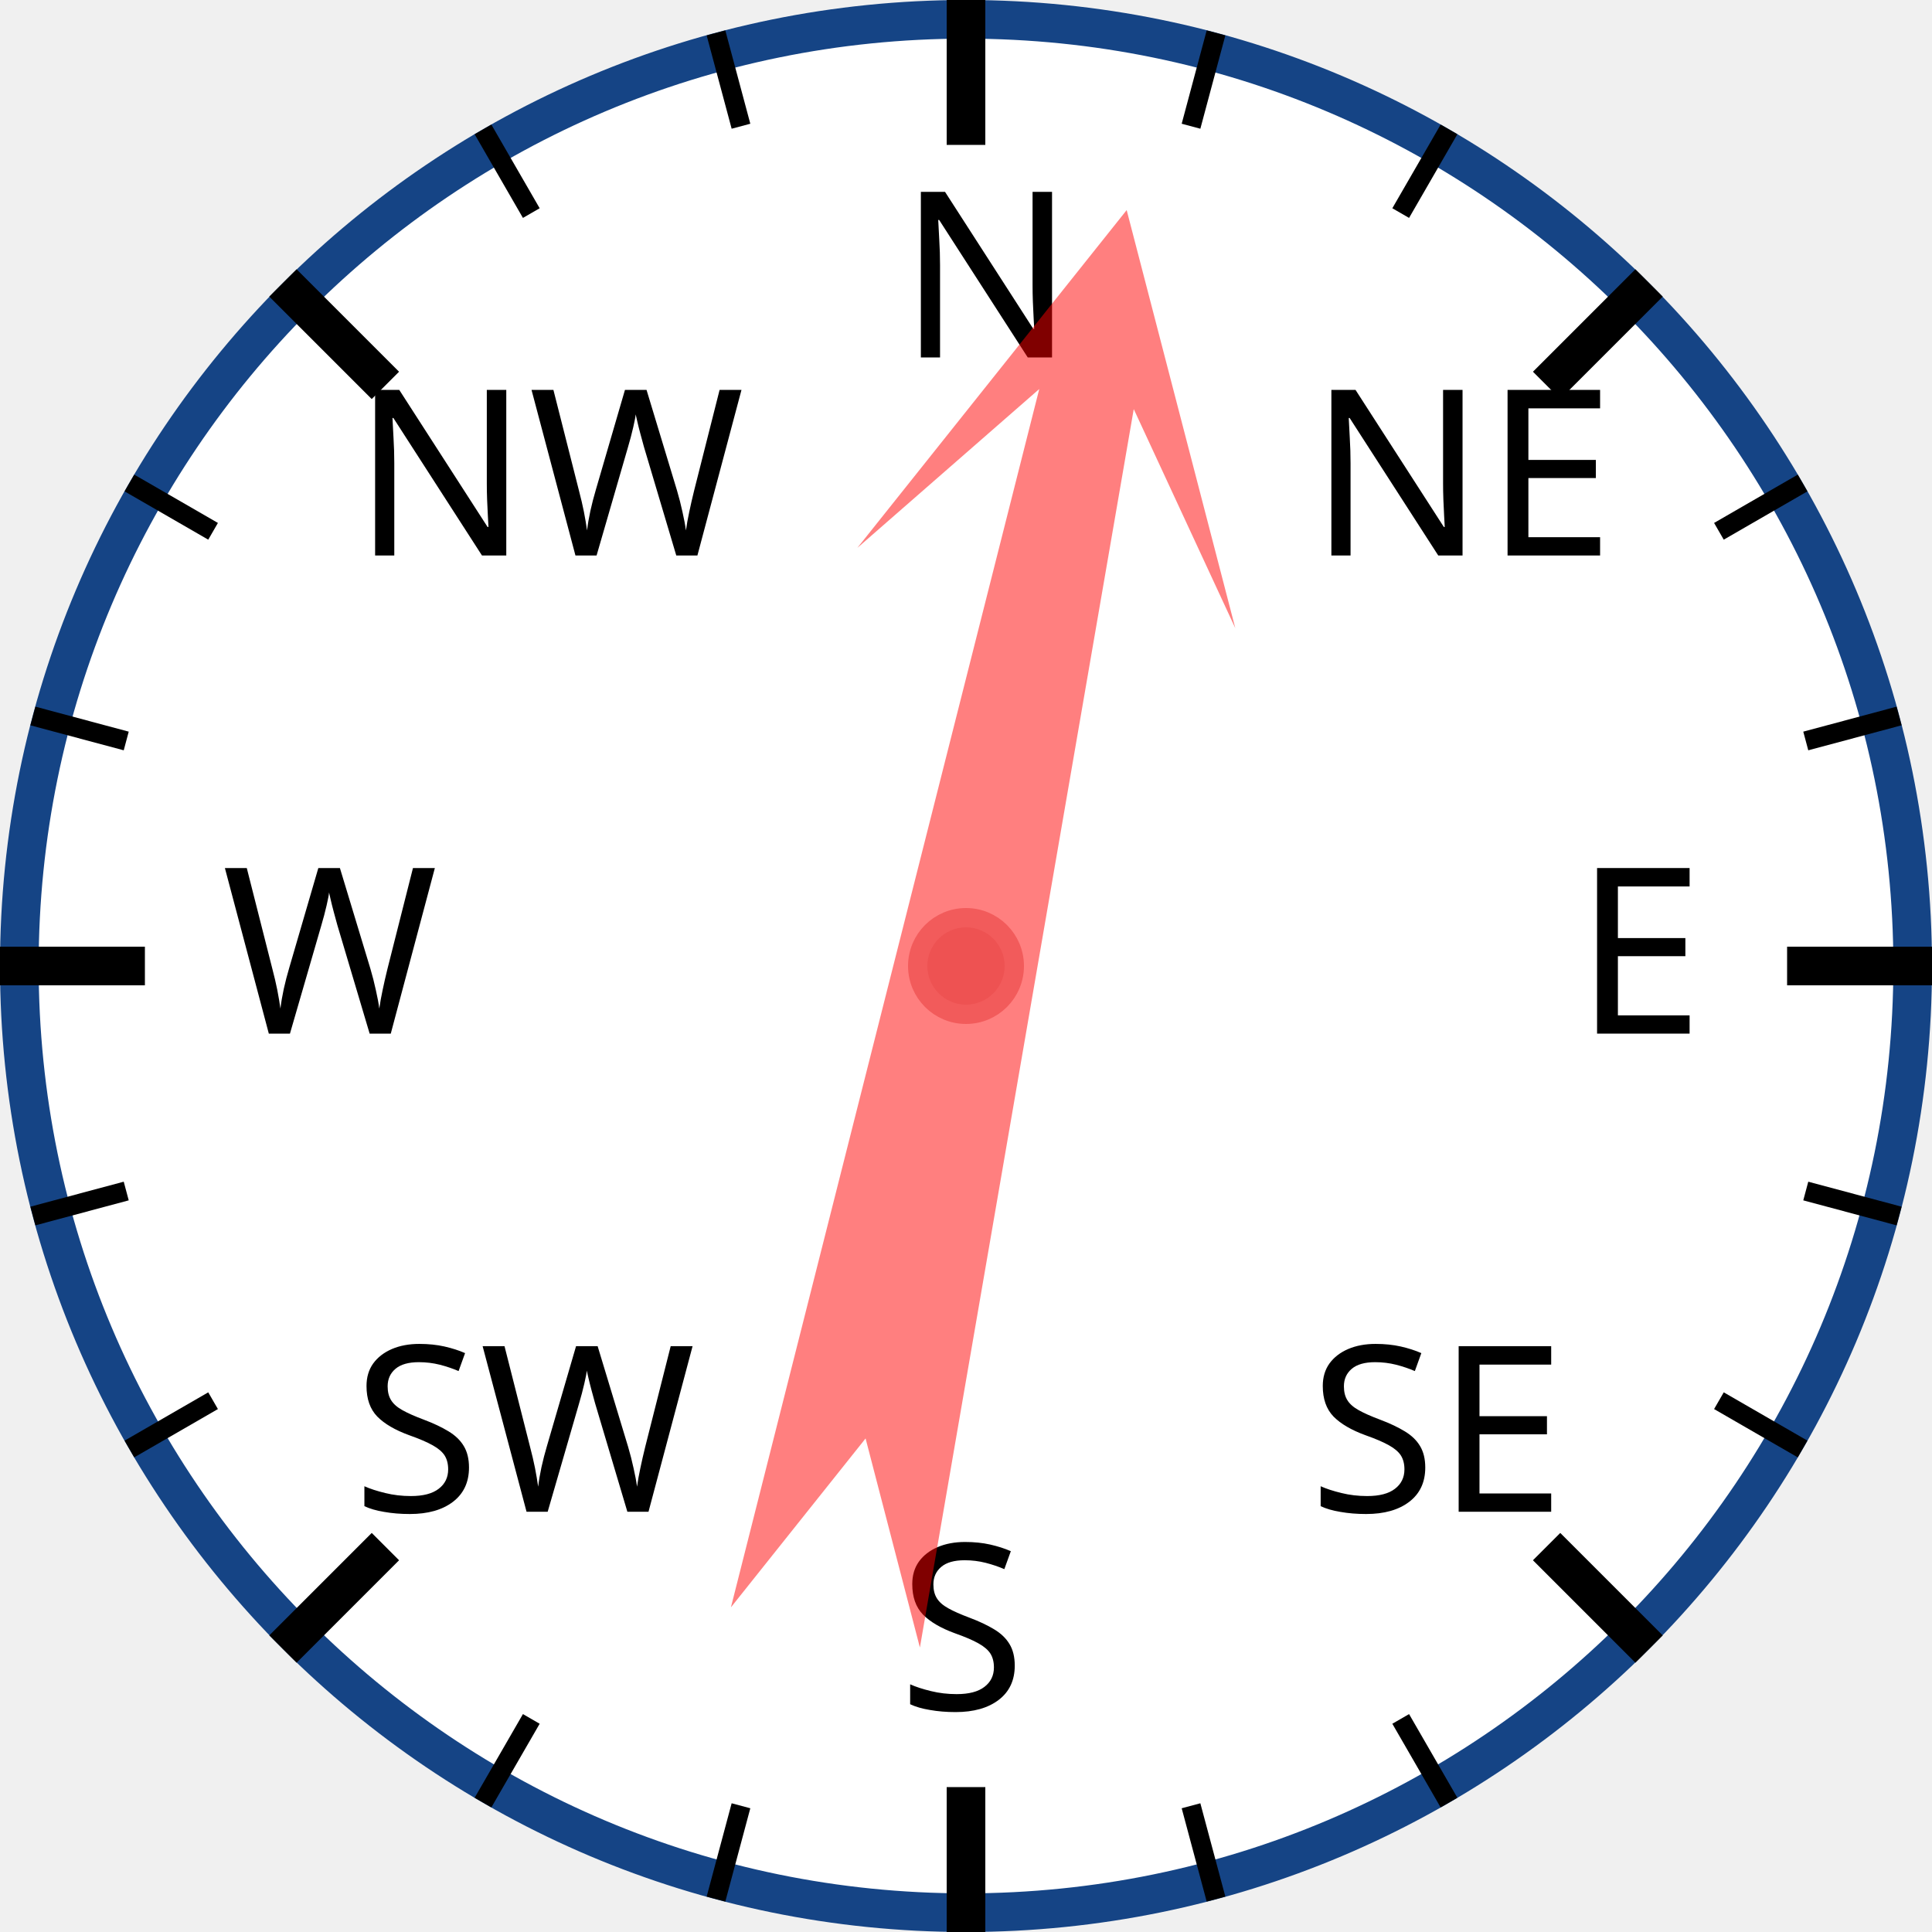
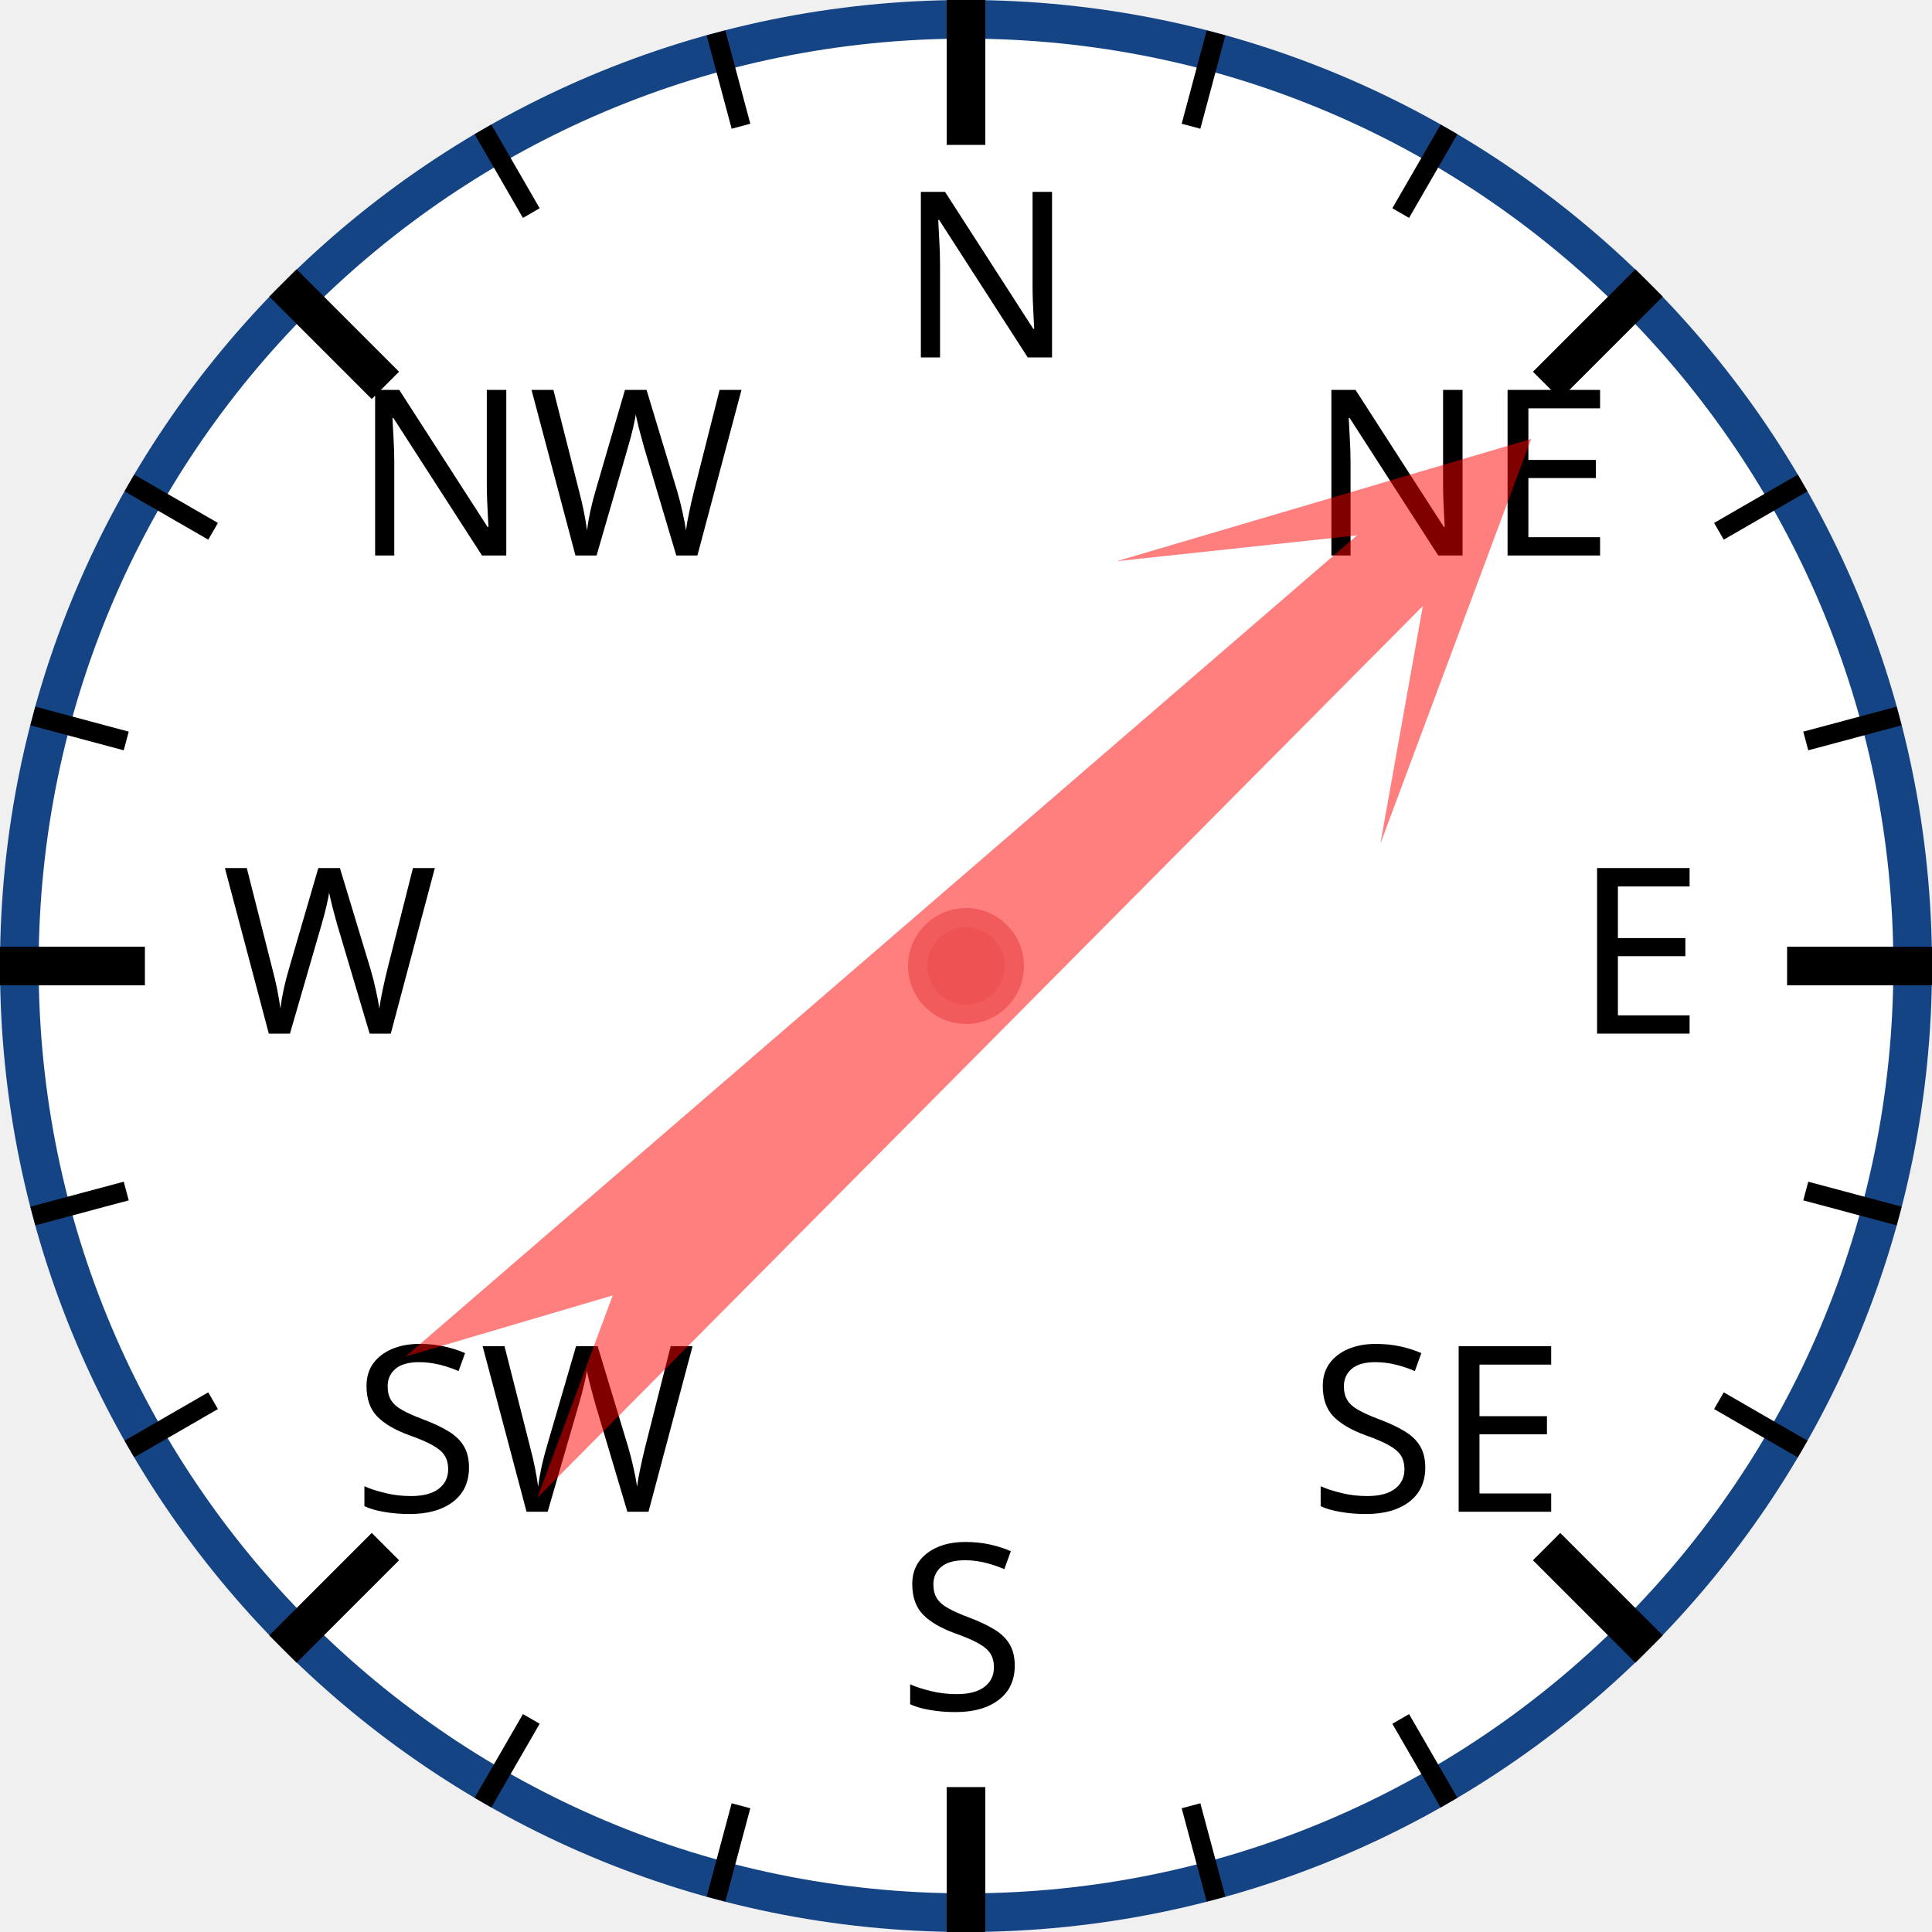
<svg xmlns="http://www.w3.org/2000/svg" width="120px" height="120px" viewBox="0 0 200 200">
  <circle cx="100" cy="100" r="98" style="fill: white; stroke: #154485; stroke-width: 4;" />
  <text x="93.0" y="37.0" style="font-family: sans-serif; font-size: 18pt;">N</text>
  <line x1="100.0" y1="0.0" x2="100.0" y2="15.0" style="stroke: black; stroke-width: 4;" />
  <line x1="74.118" y1="3.407" x2="76.706" y2="13.067" style="stroke: black; stroke-width: 2;" />
  <line x1="50" y1="13.397" x2="55" y2="22.058" style="stroke: black; stroke-width: 2;" />
  <text x="36.503" y="57.503" style="font-family: sans-serif; font-size: 18pt;">NW</text>
  <line x1="29.289" y1="29.289" x2="39.896" y2="39.896" style="stroke: black; stroke-width: 4;" />
  <line x1="13.397" y1="50" x2="22.058" y2="55" style="stroke: black; stroke-width: 2;" />
  <line x1="3.407" y1="74.118" x2="13.067" y2="76.706" style="stroke: black; stroke-width: 2;" />
  <text x="23.0" y="107.0" style="font-family: sans-serif; font-size: 18pt;">W</text>
  <line x1="0.0" y1="100.0" x2="15.0" y2="100.0" style="stroke: black; stroke-width: 4;" />
  <line x1="3.407" y1="125.882" x2="13.067" y2="123.294" style="stroke: black; stroke-width: 2;" />
  <line x1="13.397" y1="150" x2="22.058" y2="145" style="stroke: black; stroke-width: 2;" />
  <text x="36.503" y="156.497" style="font-family: sans-serif; font-size: 18pt;">SW</text>
  <line x1="29.289" y1="170.711" x2="39.896" y2="160.104" style="stroke: black; stroke-width: 4;" />
  <line x1="50" y1="186.603" x2="55" y2="177.942" style="stroke: black; stroke-width: 2;" />
  <line x1="74.118" y1="196.593" x2="76.706" y2="186.933" style="stroke: black; stroke-width: 2;" />
  <text x="93" y="177.0" style="font-family: sans-serif; font-size: 18pt;">S</text>
  <line x1="100" y1="200.0" x2="100" y2="185.0" style="stroke: black; stroke-width: 4;" />
  <line x1="125.882" y1="196.593" x2="123.294" y2="186.933" style="stroke: black; stroke-width: 2;" />
  <line x1="150.0" y1="186.603" x2="145.0" y2="177.942" style="stroke: black; stroke-width: 2;" />
  <text x="135.497" y="156.497" style="font-family: sans-serif; font-size: 18pt;">SE</text>
  <line x1="170.711" y1="170.711" x2="160.104" y2="160.104" style="stroke: black; stroke-width: 4;" />
  <line x1="186.603" y1="150" x2="177.942" y2="145" style="stroke: black; stroke-width: 2;" />
  <line x1="196.593" y1="125.882" x2="186.933" y2="123.294" style="stroke: black; stroke-width: 2;" />
  <text x="163.0" y="107" style="font-family: sans-serif; font-size: 18pt;">E</text>
  <line x1="200.0" y1="100" x2="185.0" y2="100" style="stroke: black; stroke-width: 4;" />
  <line x1="196.593" y1="74.118" x2="186.933" y2="76.706" style="stroke: black; stroke-width: 2;" />
  <line x1="186.603" y1="50" x2="177.942" y2="55" style="stroke: black; stroke-width: 2;" />
  <text x="135.497" y="57.503" style="font-family: sans-serif; font-size: 18pt;">NE</text>
  <line x1="170.711" y1="29.289" x2="160.104" y2="39.896" style="stroke: black; stroke-width: 4;" />
  <line x1="150" y1="13.397" x2="145" y2="22.058" style="stroke: black; stroke-width: 2;" />
  <line x1="125.882" y1="3.407" x2="123.294" y2="13.067" style="stroke: black; stroke-width: 2;" />
-   <polygon points="100 20 120 60 105 40 110 170 100 150 90 170 95 40 80 60" style="fill: red; fill-opacity: 0.5;" transform="rotate(12,100,100)" />
+   <polygon points="100 20 120 60 105 40 110 170 100 150 90 170 95 40 80 60" style="fill: red; fill-opacity: 0.5;" transform="rotate(47,100,100)" />
  <circle cx="100" cy="100" r="5" style="fill: #EE5252; stroke: #F25B5B; stroke-width: 2;" />
</svg>
